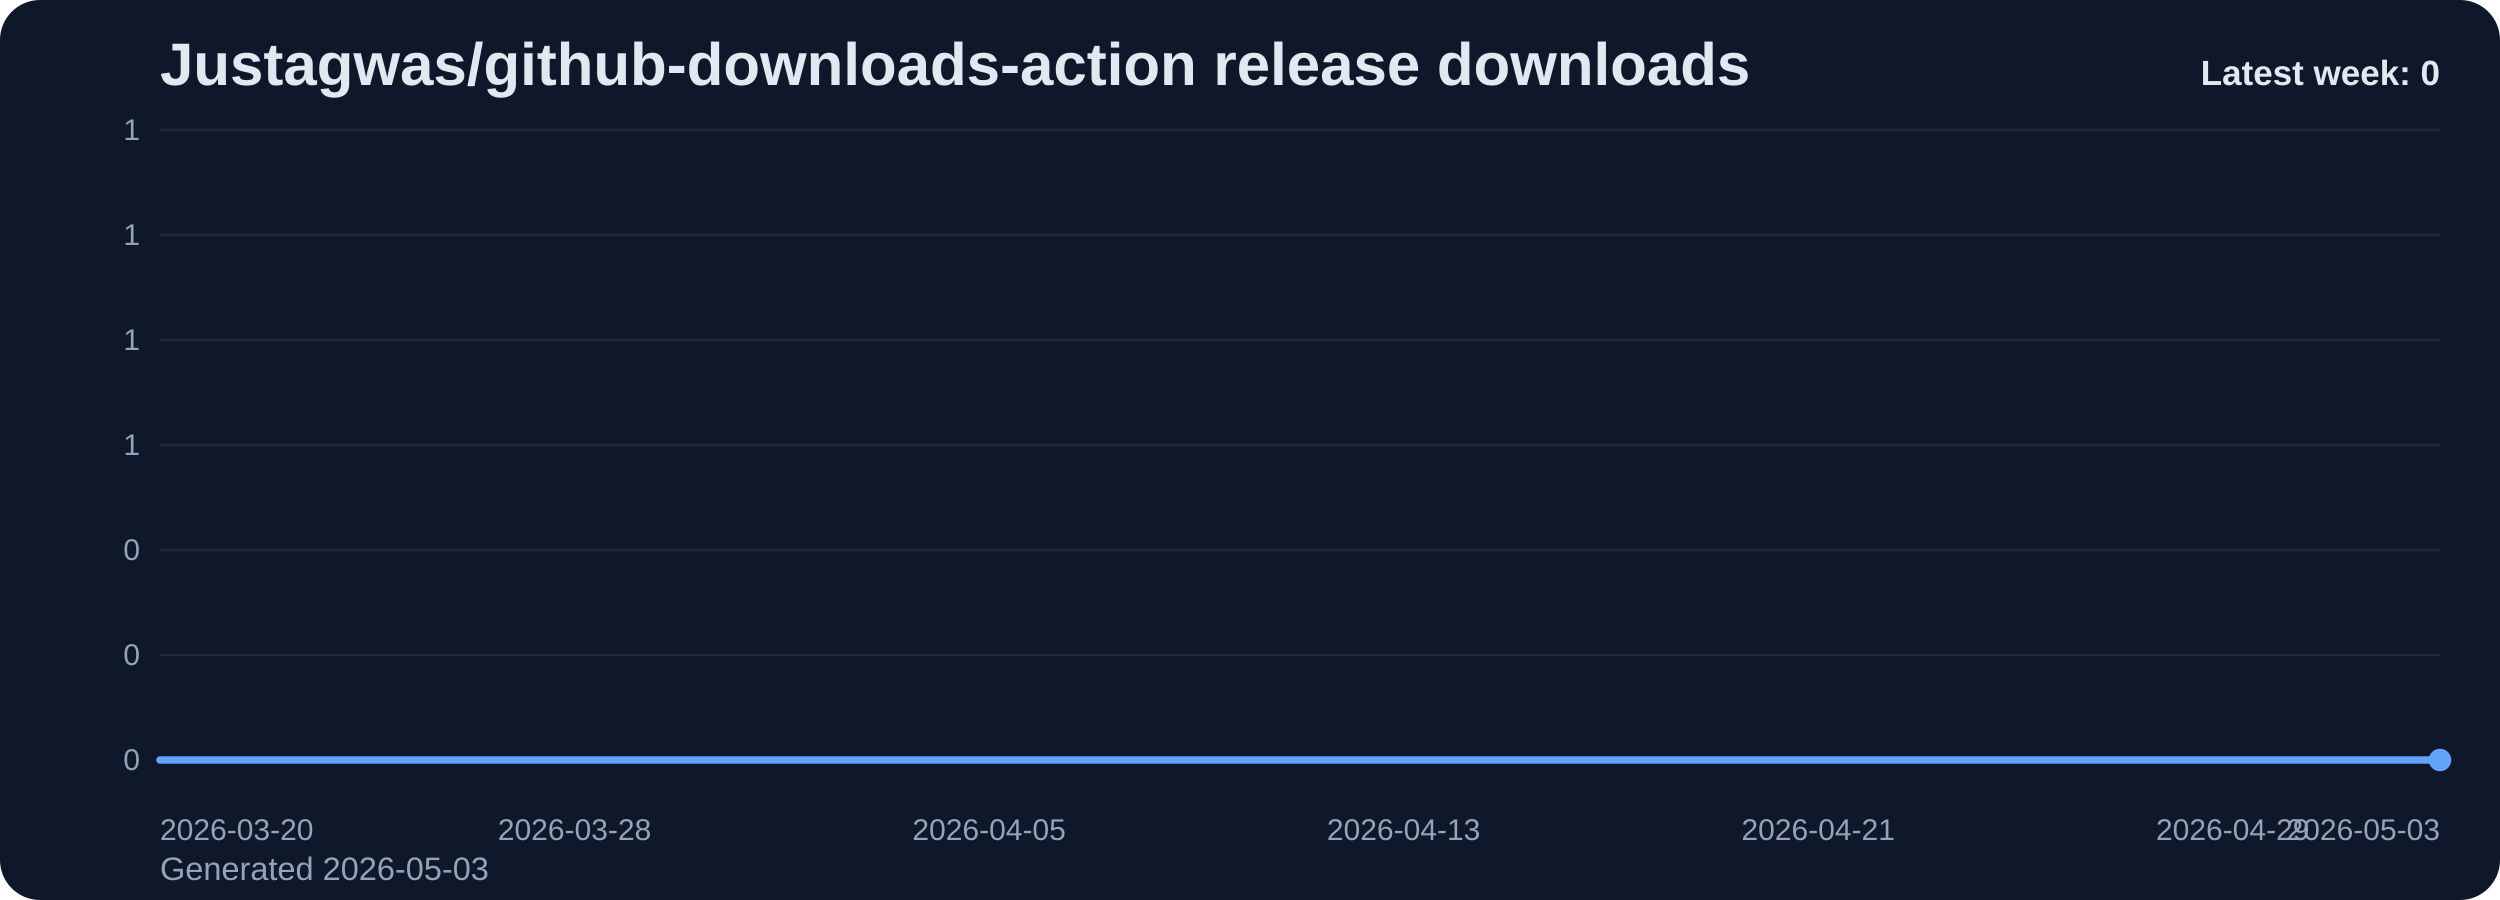
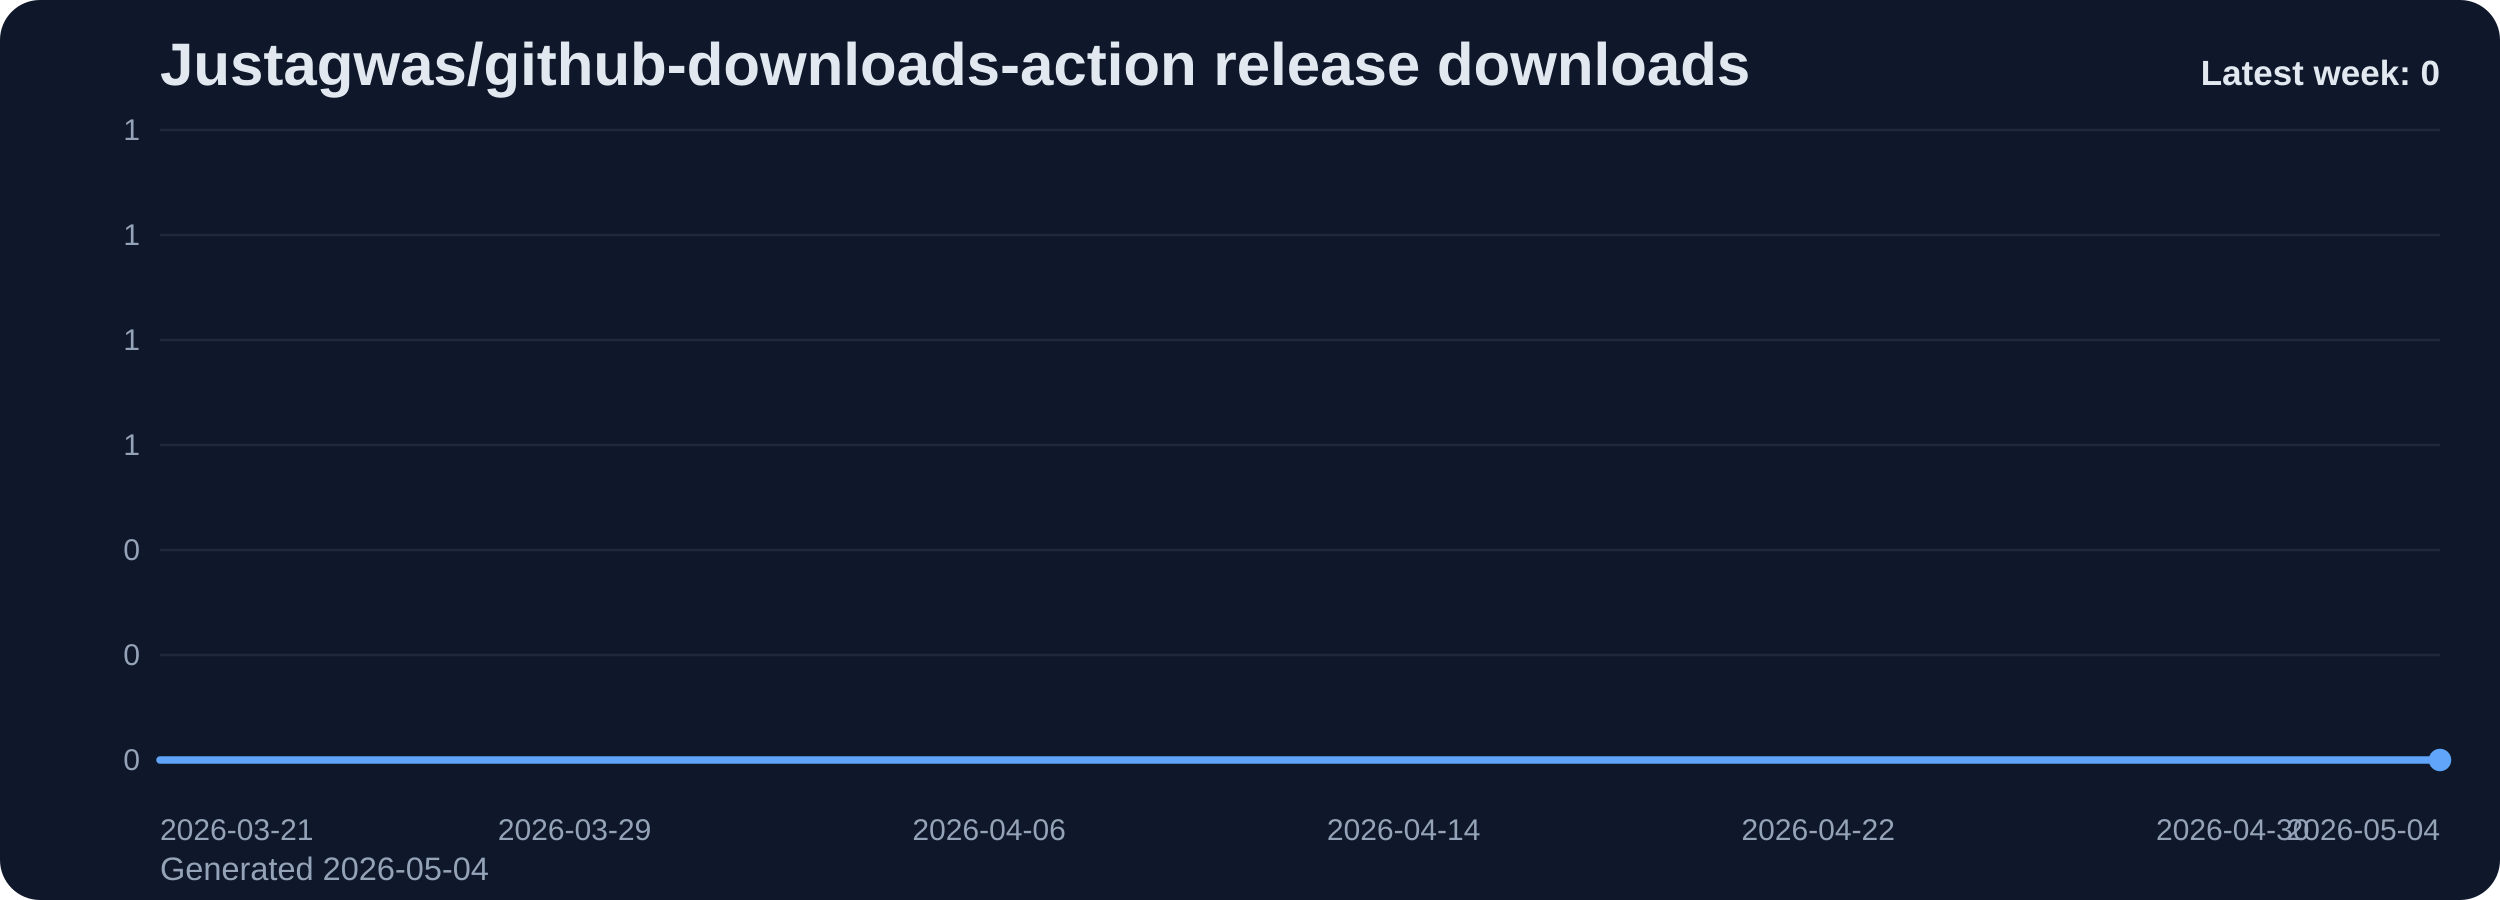
<svg xmlns="http://www.w3.org/2000/svg" viewBox="0 0 1000 360" role="img" aria-label="Justagwas/github-downloads-action release downloads chart">
  <defs>
    <linearGradient id="fill-weekly-slate" x1="0" y1="0" x2="0" y2="1">
      <stop offset="0%" stop-color="#60a5fa" stop-opacity="0.32" />
      <stop offset="100%" stop-color="#60a5fa" stop-opacity="0.05" />
    </linearGradient>
    <style>
      .bg { fill: #0f172a; }
      .title { font: 700 24px Arial, sans-serif; fill: #e2e8f0; }
      .sub { font: 400 13px Arial, sans-serif; fill: #94a3b8; }
      .grid { stroke: #1e293b; stroke-width: 1; }
      .axis { font: 400 12px Arial, sans-serif; fill: #94a3b8; }
      .line { fill: none; stroke: #60a5fa; stroke-width: 3; stroke-linecap: round; stroke-linejoin: round; }
      .dot { fill: #60a5fa; }
      .value { font: 600 11px Arial, sans-serif; fill: #cbd5e1; }
      .latest { font: 700 14px Arial, sans-serif; fill: #e2e8f0; }
    </style>
  </defs>
  <rect class="bg" x="0" y="0" width="1000" height="360" rx="16" />
  <text class="title" x="64" y="34">Justagwas/github-downloads-action release downloads</text>
-   <text class="sub" x="64" y="352">Generated 2026-05-03</text>
+   <text class="sub" x="64" y="352">Generated 2026-05-04</text>
  <line x1="64" y1="52.00" x2="976" y2="52.00" class="grid" />
  <text x="56" y="56.00" text-anchor="end" class="axis">1</text>
  <line x1="64" y1="94.00" x2="976" y2="94.00" class="grid" />
  <text x="56" y="98.00" text-anchor="end" class="axis">1</text>
  <line x1="64" y1="136.00" x2="976" y2="136.00" class="grid" />
  <text x="56" y="140.00" text-anchor="end" class="axis">1</text>
  <line x1="64" y1="178.00" x2="976" y2="178.00" class="grid" />
  <text x="56" y="182.00" text-anchor="end" class="axis">1</text>
  <line x1="64" y1="220.00" x2="976" y2="220.00" class="grid" />
  <text x="56" y="224.00" text-anchor="end" class="axis">0</text>
  <line x1="64" y1="262.00" x2="976" y2="262.00" class="grid" />
  <text x="56" y="266.00" text-anchor="end" class="axis">0</text>
  <line x1="64" y1="304.00" x2="976" y2="304.00" class="grid" />
  <text x="56" y="308.00" text-anchor="end" class="axis">0</text>
  <path d="M 64.00 304 L 64.00 304.00 L 84.73 304.00 L 105.45 304.00 L 126.18 304.00 L 146.91 304.00 L 167.64 304.00 L 188.36 304.00 L 209.09 304.00 L 229.82 304.00 L 250.55 304.00 L 271.27 304.00 L 292.00 304.00 L 312.73 304.00 L 333.45 304.00 L 354.18 304.00 L 374.91 304.00 L 395.64 304.00 L 416.36 304.00 L 437.09 304.00 L 457.82 304.00 L 478.55 304.00 L 499.27 304.00 L 520.00 304.00 L 540.73 304.00 L 561.45 304.00 L 582.18 304.00 L 602.91 304.00 L 623.64 304.00 L 644.36 304.00 L 665.09 304.00 L 685.82 304.00 L 706.55 304.00 L 727.27 304.00 L 748.00 304.00 L 768.73 304.00 L 789.45 304.00 L 810.18 304.00 L 830.91 304.00 L 851.64 304.00 L 872.36 304.00 L 893.09 304.00 L 913.82 304.00 L 934.55 304.00 L 955.27 304.00 L 976.00 304.00 L 976.00 304 Z" fill="url(#fill-weekly-slate)" />
  <polyline class="line" points="64.00,304.00 84.73,304.00 105.45,304.00 126.18,304.00 146.91,304.00 167.64,304.00 188.36,304.00 209.09,304.00 229.82,304.00 250.55,304.00 271.27,304.00 292.00,304.00 312.73,304.00 333.45,304.00 354.18,304.00 374.91,304.00 395.64,304.00 416.36,304.00 437.09,304.00 457.82,304.00 478.55,304.00 499.27,304.00 520.00,304.00 540.73,304.00 561.45,304.00 582.18,304.00 602.91,304.00 623.64,304.00 644.36,304.00 665.09,304.00 685.82,304.00 706.55,304.00 727.27,304.00 748.00,304.00 768.73,304.00 789.45,304.00 810.18,304.00 830.91,304.00 851.64,304.00 872.36,304.00 893.09,304.00 913.82,304.00 934.55,304.00 955.27,304.00 976.00,304.00" />
  <circle class="dot" cx="976.00" cy="304.00" r="4.5" />
-   <text class="axis" x="64.00" y="336" text-anchor="start">2026-03-20</text>
-   <text class="axis" x="229.82" y="336" text-anchor="middle">2026-03-28</text>
-   <text class="axis" x="395.64" y="336" text-anchor="middle">2026-04-05</text>
-   <text class="axis" x="561.45" y="336" text-anchor="middle">2026-04-13</text>
-   <text class="axis" x="727.27" y="336" text-anchor="middle">2026-04-21</text>
-   <text class="axis" x="893.09" y="336" text-anchor="middle">2026-04-29</text>
-   <text class="axis" x="976.00" y="336" text-anchor="end">2026-05-03</text>
+   <text class="axis" x="64.00" y="336" text-anchor="start">2026-03-21</text>
+   <text class="axis" x="229.82" y="336" text-anchor="middle">2026-03-29</text>
+   <text class="axis" x="395.64" y="336" text-anchor="middle">2026-04-06</text>
+   <text class="axis" x="561.45" y="336" text-anchor="middle">2026-04-14</text>
+   <text class="axis" x="727.27" y="336" text-anchor="middle">2026-04-22</text>
+   <text class="axis" x="893.09" y="336" text-anchor="middle">2026-04-30</text>
+   <text class="axis" x="976.00" y="336" text-anchor="end">2026-05-04</text>
  <text class="latest" x="976" y="34" text-anchor="end">Latest week: 0</text>
</svg>
